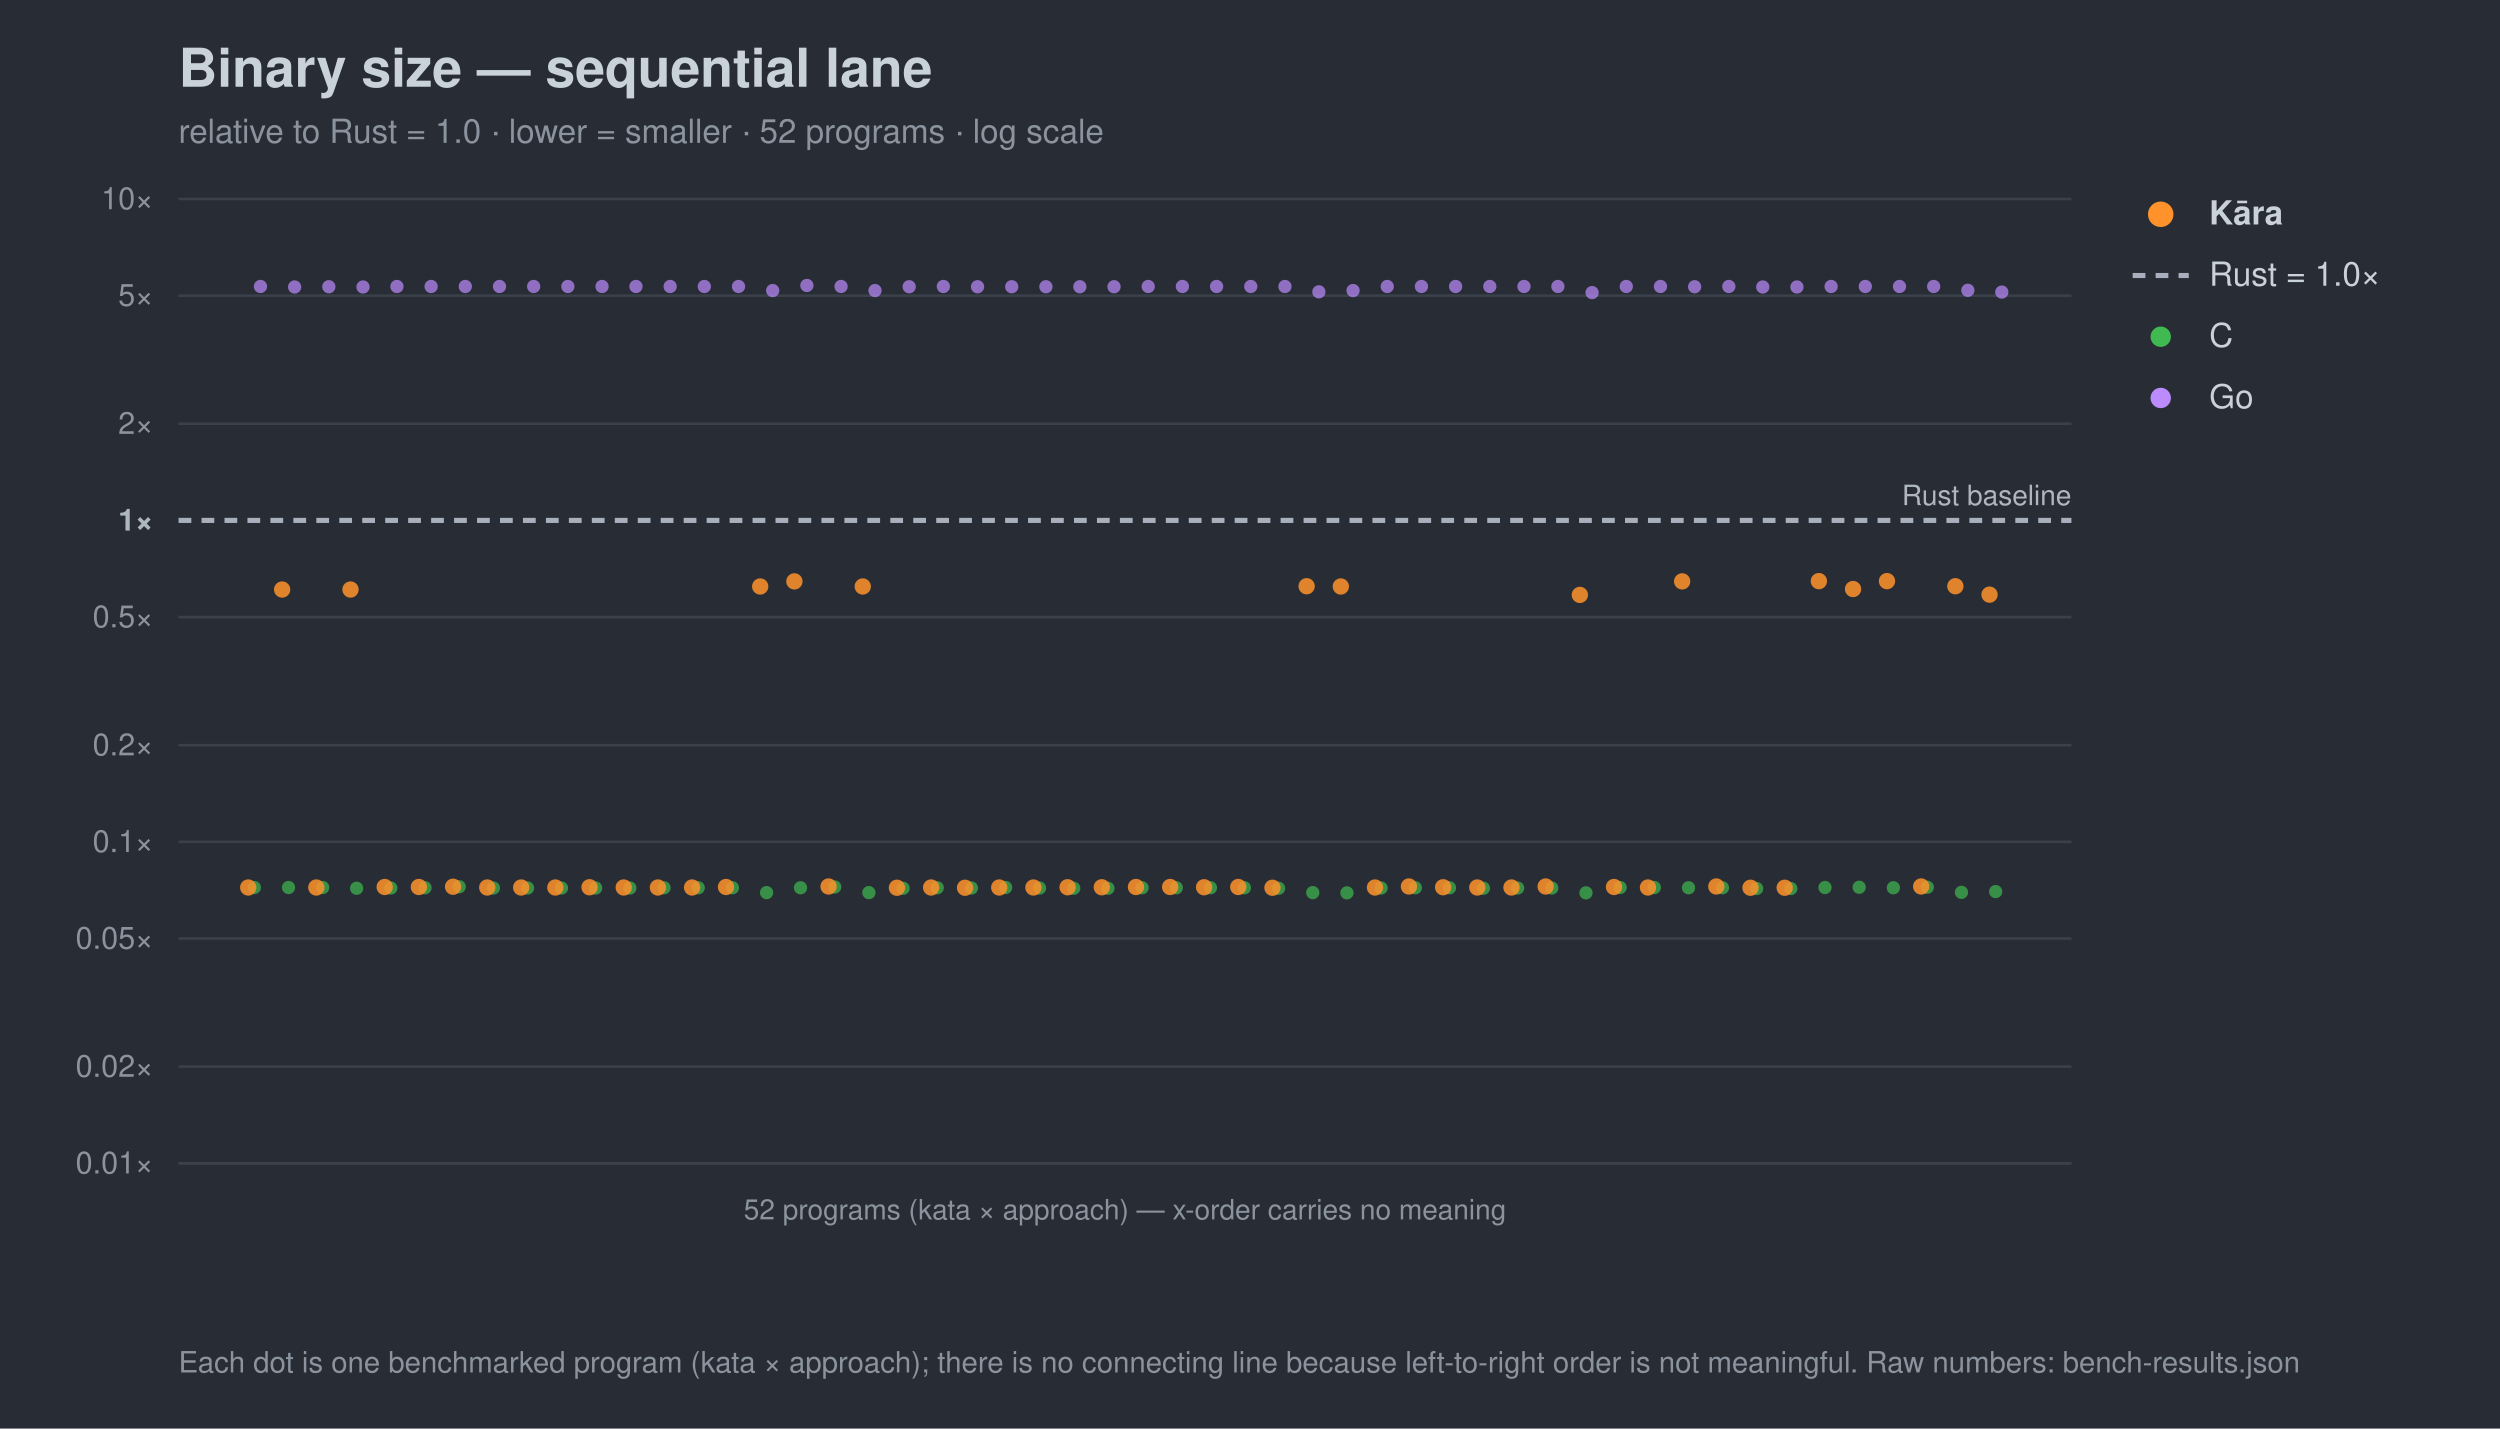
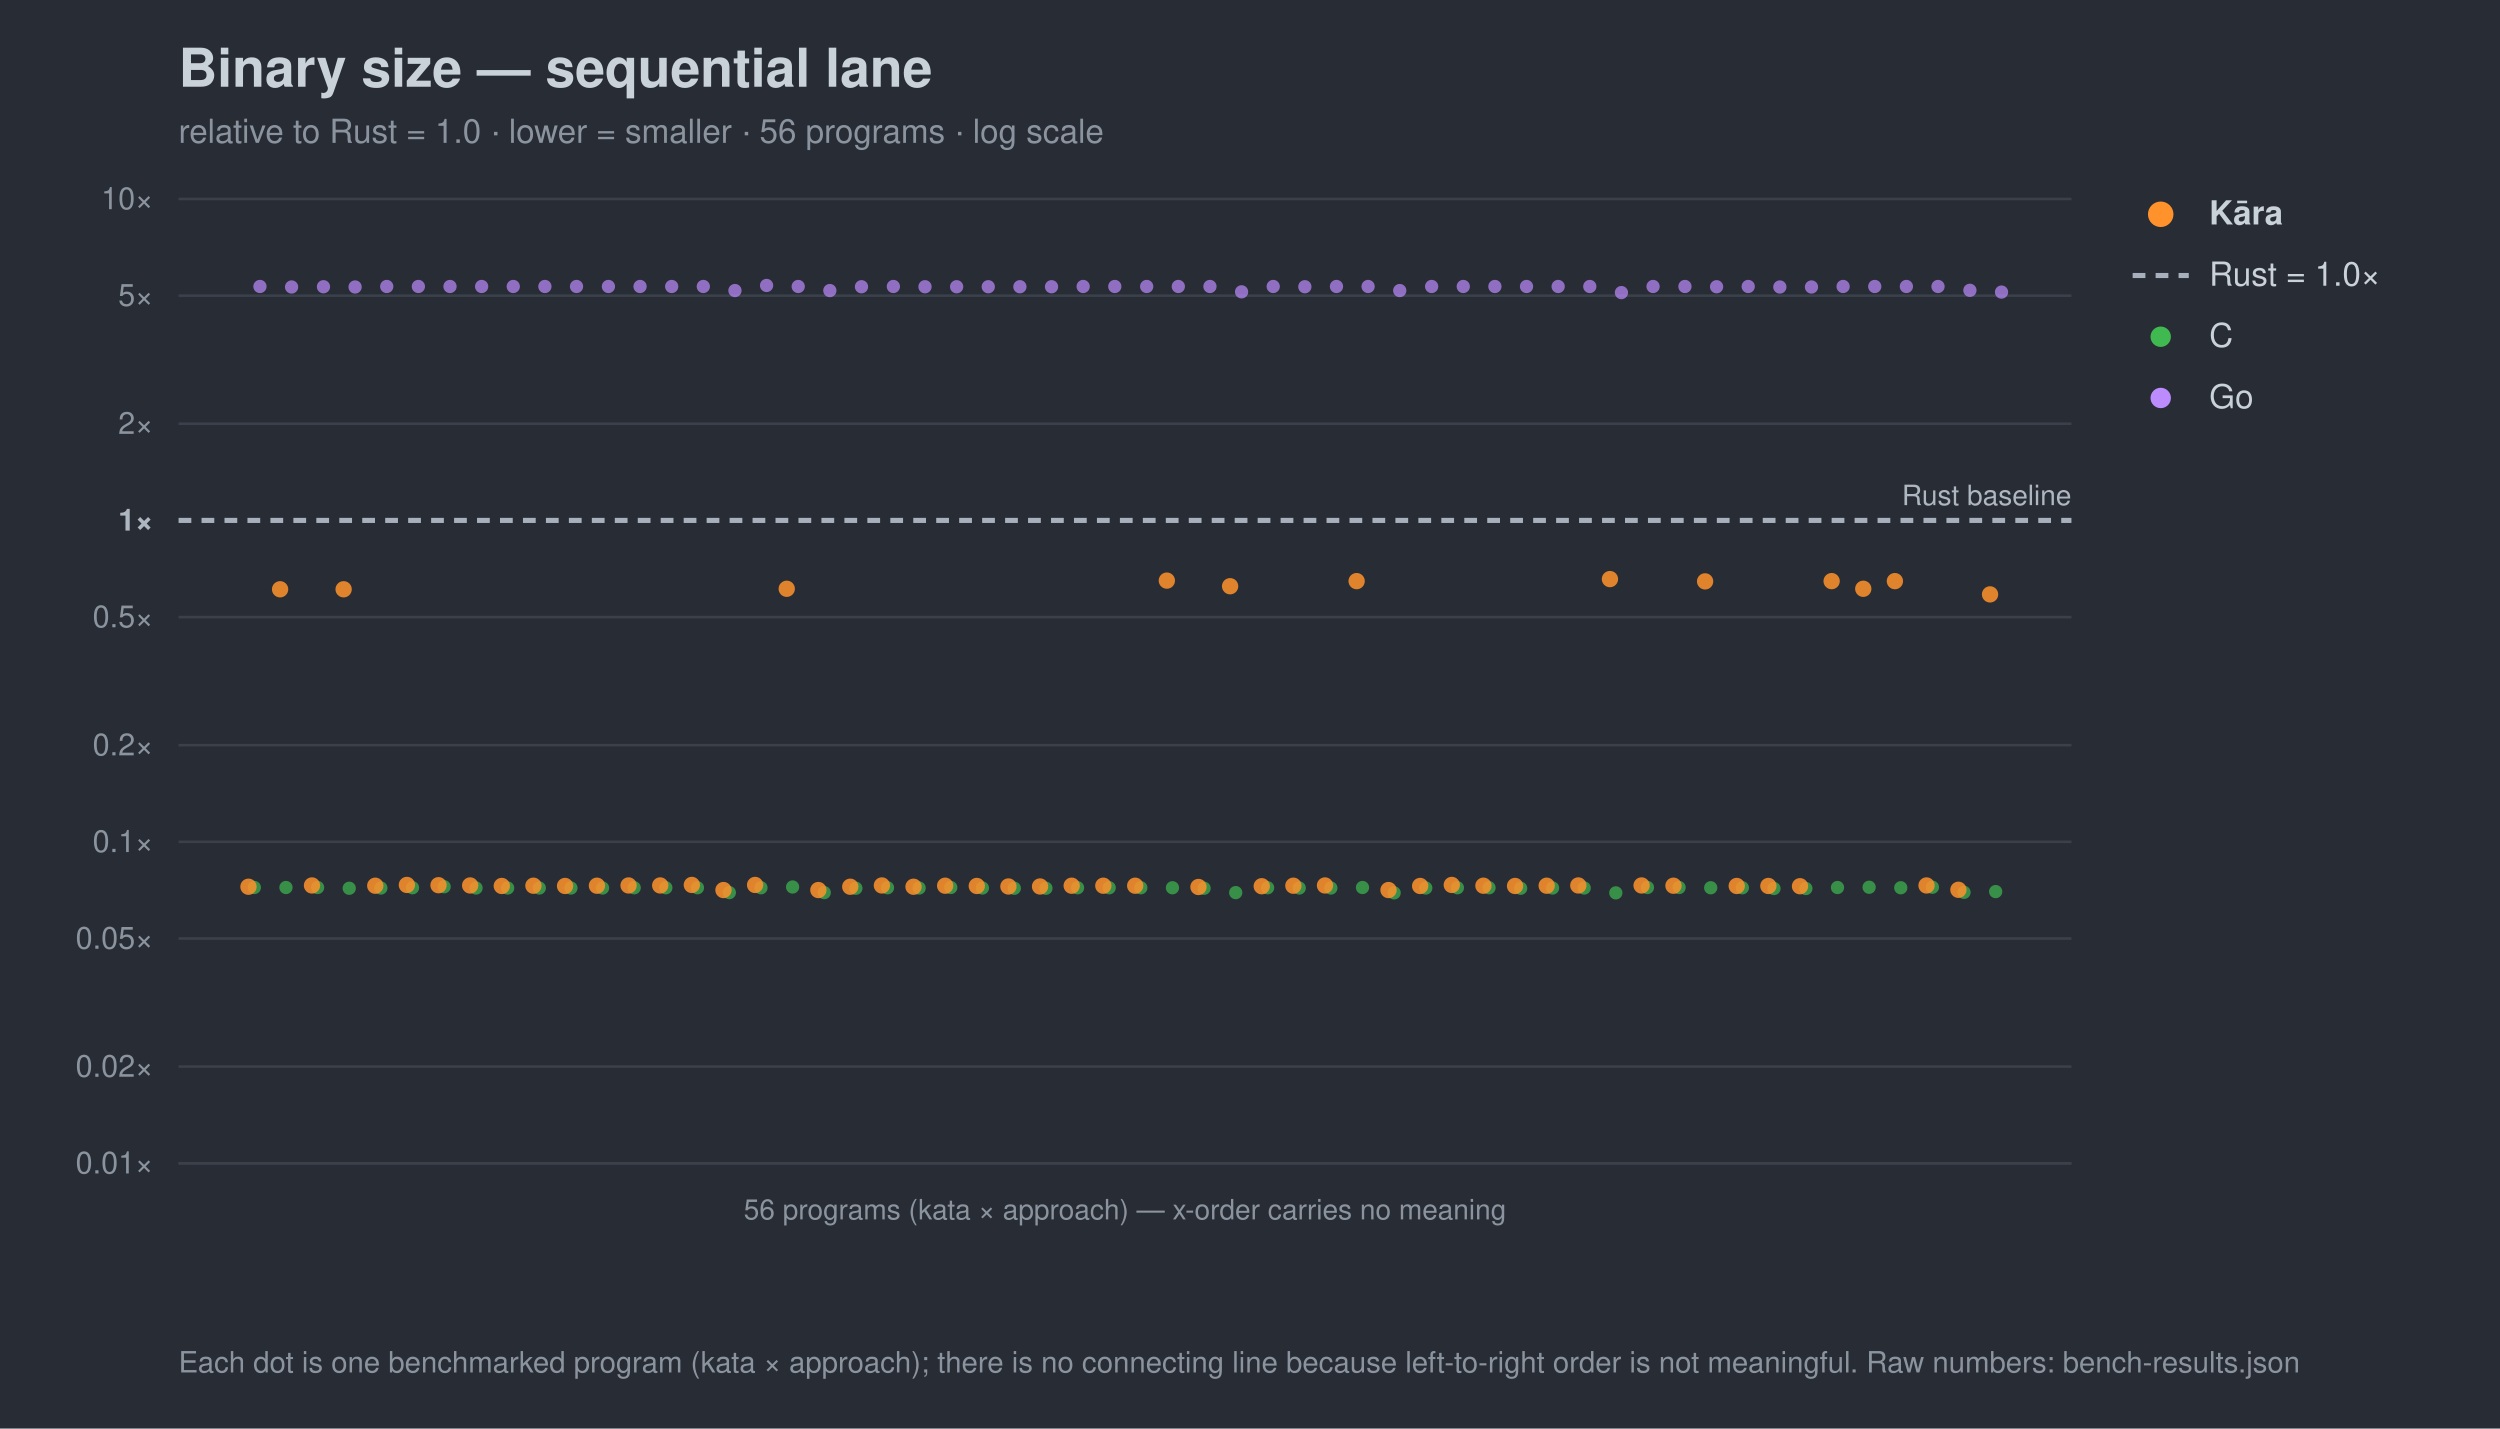
<svg xmlns="http://www.w3.org/2000/svg" width="980" height="560" viewBox="0 0 980 560" font-family="-apple-system,Segoe UI,Helvetica,Arial,sans-serif">
  <rect width="980" height="560" fill="#282c34" />
  <text x="70" y="34" font-size="21" font-weight="700" fill="#c9d1d9">Binary size — sequential lane</text>
-   <text x="70" y="56" font-size="13" fill="#8b949e">relative to Rust = 1.0 · lower = smaller · 52 programs · log scale</text>
+   <text x="70" y="56" font-size="13" fill="#8b949e">relative to Rust = 1.0 · lower = smaller · 56 programs · log scale</text>
  <line x1="70" y1="456.0" x2="812" y2="456.0" stroke="#3b414b" stroke-width="1" />
  <text x="60" y="460.0" font-size="12" text-anchor="end" fill="#8b949e">0.01×</text>
  <line x1="70" y1="418.1" x2="812" y2="418.1" stroke="#3b414b" stroke-width="1" />
  <text x="60" y="422.1" font-size="12" text-anchor="end" fill="#8b949e">0.02×</text>
  <line x1="70" y1="367.9" x2="812" y2="367.9" stroke="#3b414b" stroke-width="1" />
  <text x="60" y="371.9" font-size="12" text-anchor="end" fill="#8b949e">0.05×</text>
  <line x1="70" y1="330.0" x2="812" y2="330.0" stroke="#3b414b" stroke-width="1" />
  <text x="60" y="334.0" font-size="12" text-anchor="end" fill="#8b949e">0.1×</text>
  <line x1="70" y1="292.1" x2="812" y2="292.1" stroke="#3b414b" stroke-width="1" />
  <text x="60" y="296.1" font-size="12" text-anchor="end" fill="#8b949e">0.2×</text>
  <line x1="70" y1="241.9" x2="812" y2="241.9" stroke="#3b414b" stroke-width="1" />
  <text x="60" y="245.9" font-size="12" text-anchor="end" fill="#8b949e">0.5×</text>
  <line x1="70" y1="204.0" x2="812" y2="204.0" stroke="#a7b0bc" stroke-width="2" stroke-dasharray="5 4" />
  <text x="60" y="208.0" font-size="12" text-anchor="end" fill="#aeb6c0" font-weight="700">1×</text>
  <line x1="70" y1="166.1" x2="812" y2="166.1" stroke="#3b414b" stroke-width="1" />
  <text x="60" y="170.1" font-size="12" text-anchor="end" fill="#8b949e">2×</text>
  <line x1="70" y1="115.9" x2="812" y2="115.9" stroke="#3b414b" stroke-width="1" />
  <text x="60" y="119.9" font-size="12" text-anchor="end" fill="#8b949e">5×</text>
  <line x1="70" y1="78.0" x2="812" y2="78.0" stroke="#3b414b" stroke-width="1" />
  <text x="60" y="82.0" font-size="12" text-anchor="end" fill="#8b949e">10×</text>
  <text x="812" y="198.0" font-size="11" text-anchor="end" fill="#aeb6c0">Rust baseline</text>
  <line x1="70" y1="456" x2="812" y2="456" stroke="#3b414b" />
-   <text x="441.0" y="478" font-size="11" text-anchor="middle" fill="#8b949e">52 programs (kata × approach) — x-order carries no meaning</text>
+   <text x="441.0" y="478" font-size="11" text-anchor="middle" fill="#8b949e">56 programs (kata × approach) — x-order carries no meaning</text>
  <circle cx="99.7" cy="347.9" r="2.6" fill="#3fb950" opacity="0.7" />
-   <circle cx="113.1" cy="347.9" r="2.6" fill="#3fb950" opacity="0.7" />
-   <circle cx="126.5" cy="347.9" r="2.6" fill="#3fb950" opacity="0.7" />
-   <circle cx="139.8" cy="348.2" r="2.6" fill="#3fb950" opacity="0.7" />
-   <circle cx="153.2" cy="348.1" r="2.6" fill="#3fb950" opacity="0.7" />
-   <circle cx="166.6" cy="348.0" r="2.6" fill="#3fb950" opacity="0.7" />
-   <circle cx="180.0" cy="347.6" r="2.6" fill="#3fb950" opacity="0.7" />
-   <circle cx="193.4" cy="348.1" r="2.6" fill="#3fb950" opacity="0.7" />
-   <circle cx="206.8" cy="348.1" r="2.6" fill="#3fb950" opacity="0.7" />
-   <circle cx="220.1" cy="348.1" r="2.6" fill="#3fb950" opacity="0.7" />
-   <circle cx="233.5" cy="348.1" r="2.6" fill="#3fb950" opacity="0.7" />
-   <circle cx="246.9" cy="348.1" r="2.6" fill="#3fb950" opacity="0.7" />
-   <circle cx="260.3" cy="348.0" r="2.6" fill="#3fb950" opacity="0.7" />
-   <circle cx="273.7" cy="348.0" r="2.6" fill="#3fb950" opacity="0.7" />
-   <circle cx="287.1" cy="348.0" r="2.6" fill="#3fb950" opacity="0.7" />
-   <circle cx="300.5" cy="349.9" r="2.6" fill="#3fb950" opacity="0.7" />
-   <circle cx="313.8" cy="348.0" r="2.6" fill="#3fb950" opacity="0.7" />
-   <circle cx="327.2" cy="347.7" r="2.6" fill="#3fb950" opacity="0.7" />
-   <circle cx="340.6" cy="349.9" r="2.6" fill="#3fb950" opacity="0.7" />
-   <circle cx="354.0" cy="348.2" r="2.6" fill="#3fb950" opacity="0.7" />
-   <circle cx="367.4" cy="348.0" r="2.6" fill="#3fb950" opacity="0.7" />
-   <circle cx="380.8" cy="348.1" r="2.6" fill="#3fb950" opacity="0.7" />
-   <circle cx="394.2" cy="347.9" r="2.6" fill="#3fb950" opacity="0.7" />
-   <circle cx="407.5" cy="348.1" r="2.6" fill="#3fb950" opacity="0.7" />
-   <circle cx="420.9" cy="348.2" r="2.6" fill="#3fb950" opacity="0.7" />
-   <circle cx="434.3" cy="348.2" r="2.6" fill="#3fb950" opacity="0.7" />
-   <circle cx="447.7" cy="348.0" r="2.6" fill="#3fb950" opacity="0.7" />
-   <circle cx="461.1" cy="348.0" r="2.6" fill="#3fb950" opacity="0.7" />
-   <circle cx="474.5" cy="348.0" r="2.6" fill="#3fb950" opacity="0.7" />
-   <circle cx="487.8" cy="348.0" r="2.6" fill="#3fb950" opacity="0.7" />
-   <circle cx="501.2" cy="348.2" r="2.6" fill="#3fb950" opacity="0.7" />
-   <circle cx="514.6" cy="349.9" r="2.6" fill="#3fb950" opacity="0.7" />
-   <circle cx="528.0" cy="350.0" r="2.6" fill="#3fb950" opacity="0.7" />
-   <circle cx="541.4" cy="348.1" r="2.6" fill="#3fb950" opacity="0.7" />
-   <circle cx="554.8" cy="348.0" r="2.6" fill="#3fb950" opacity="0.7" />
-   <circle cx="568.2" cy="348.0" r="2.6" fill="#3fb950" opacity="0.7" />
-   <circle cx="581.5" cy="348.2" r="2.6" fill="#3fb950" opacity="0.7" />
-   <circle cx="594.9" cy="348.1" r="2.6" fill="#3fb950" opacity="0.7" />
-   <circle cx="608.3" cy="348.1" r="2.6" fill="#3fb950" opacity="0.7" />
-   <circle cx="621.7" cy="350.0" r="2.6" fill="#3fb950" opacity="0.7" />
-   <circle cx="635.1" cy="347.9" r="2.6" fill="#3fb950" opacity="0.7" />
-   <circle cx="648.5" cy="347.9" r="2.6" fill="#3fb950" opacity="0.7" />
-   <circle cx="661.9" cy="348.0" r="2.6" fill="#3fb950" opacity="0.7" />
-   <circle cx="675.2" cy="348.0" r="2.6" fill="#3fb950" opacity="0.7" />
-   <circle cx="688.6" cy="348.3" r="2.6" fill="#3fb950" opacity="0.7" />
-   <circle cx="702.0" cy="348.3" r="2.6" fill="#3fb950" opacity="0.7" />
-   <circle cx="715.4" cy="347.9" r="2.6" fill="#3fb950" opacity="0.7" />
-   <circle cx="728.8" cy="347.8" r="2.6" fill="#3fb950" opacity="0.7" />
-   <circle cx="742.2" cy="348.0" r="2.6" fill="#3fb950" opacity="0.7" />
-   <circle cx="755.5" cy="347.8" r="2.6" fill="#3fb950" opacity="0.7" />
-   <circle cx="768.9" cy="349.8" r="2.6" fill="#3fb950" opacity="0.7" />
+   <circle cx="112.1" cy="347.9" r="2.6" fill="#3fb950" opacity="0.7" />
+   <circle cx="124.5" cy="347.9" r="2.6" fill="#3fb950" opacity="0.7" />
+   <circle cx="136.9" cy="348.2" r="2.6" fill="#3fb950" opacity="0.7" />
+   <circle cx="149.3" cy="348.1" r="2.6" fill="#3fb950" opacity="0.7" />
+   <circle cx="161.7" cy="348.0" r="2.6" fill="#3fb950" opacity="0.7" />
+   <circle cx="174.1" cy="347.6" r="2.6" fill="#3fb950" opacity="0.7" />
+   <circle cx="186.6" cy="348.1" r="2.6" fill="#3fb950" opacity="0.7" />
+   <circle cx="199.0" cy="348.1" r="2.6" fill="#3fb950" opacity="0.7" />
+   <circle cx="211.4" cy="348.1" r="2.6" fill="#3fb950" opacity="0.7" />
+   <circle cx="223.8" cy="348.1" r="2.6" fill="#3fb950" opacity="0.7" />
+   <circle cx="236.2" cy="348.1" r="2.6" fill="#3fb950" opacity="0.7" />
+   <circle cx="248.6" cy="348.0" r="2.6" fill="#3fb950" opacity="0.7" />
+   <circle cx="261.0" cy="348.0" r="2.6" fill="#3fb950" opacity="0.7" />
+   <circle cx="273.4" cy="348.0" r="2.6" fill="#3fb950" opacity="0.7" />
+   <circle cx="285.9" cy="349.9" r="2.6" fill="#3fb950" opacity="0.7" />
+   <circle cx="298.3" cy="348.0" r="2.6" fill="#3fb950" opacity="0.7" />
+   <circle cx="310.7" cy="347.7" r="2.6" fill="#3fb950" opacity="0.7" />
+   <circle cx="323.1" cy="349.9" r="2.6" fill="#3fb950" opacity="0.7" />
+   <circle cx="335.5" cy="348.2" r="2.6" fill="#3fb950" opacity="0.7" />
+   <circle cx="347.9" cy="348.0" r="2.6" fill="#3fb950" opacity="0.7" />
+   <circle cx="360.3" cy="348.1" r="2.6" fill="#3fb950" opacity="0.7" />
+   <circle cx="372.7" cy="347.9" r="2.6" fill="#3fb950" opacity="0.7" />
+   <circle cx="385.1" cy="348.1" r="2.6" fill="#3fb950" opacity="0.7" />
+   <circle cx="397.6" cy="348.2" r="2.6" fill="#3fb950" opacity="0.7" />
+   <circle cx="410.0" cy="348.2" r="2.6" fill="#3fb950" opacity="0.7" />
+   <circle cx="422.4" cy="348.0" r="2.6" fill="#3fb950" opacity="0.7" />
+   <circle cx="434.8" cy="348.0" r="2.6" fill="#3fb950" opacity="0.7" />
+   <circle cx="447.2" cy="348.0" r="2.6" fill="#3fb950" opacity="0.7" />
+   <circle cx="459.6" cy="348.0" r="2.6" fill="#3fb950" opacity="0.7" />
+   <circle cx="472.0" cy="348.2" r="2.6" fill="#3fb950" opacity="0.7" />
+   <circle cx="484.4" cy="349.9" r="2.6" fill="#3fb950" opacity="0.7" />
+   <circle cx="496.9" cy="348.0" r="2.6" fill="#3fb950" opacity="0.7" />
+   <circle cx="509.3" cy="348.1" r="2.6" fill="#3fb950" opacity="0.7" />
+   <circle cx="521.7" cy="348.1" r="2.6" fill="#3fb950" opacity="0.7" />
+   <circle cx="534.1" cy="347.9" r="2.6" fill="#3fb950" opacity="0.7" />
+   <circle cx="546.5" cy="350.0" r="2.6" fill="#3fb950" opacity="0.7" />
+   <circle cx="558.9" cy="348.1" r="2.6" fill="#3fb950" opacity="0.7" />
+   <circle cx="571.3" cy="348.0" r="2.6" fill="#3fb950" opacity="0.7" />
+   <circle cx="583.7" cy="348.0" r="2.6" fill="#3fb950" opacity="0.7" />
+   <circle cx="596.1" cy="348.2" r="2.6" fill="#3fb950" opacity="0.7" />
+   <circle cx="608.6" cy="348.1" r="2.6" fill="#3fb950" opacity="0.7" />
+   <circle cx="621.0" cy="348.1" r="2.6" fill="#3fb950" opacity="0.7" />
+   <circle cx="633.4" cy="350.0" r="2.6" fill="#3fb950" opacity="0.7" />
+   <circle cx="645.8" cy="347.9" r="2.6" fill="#3fb950" opacity="0.7" />
+   <circle cx="658.2" cy="347.9" r="2.6" fill="#3fb950" opacity="0.7" />
+   <circle cx="670.6" cy="348.0" r="2.6" fill="#3fb950" opacity="0.7" />
+   <circle cx="683.0" cy="348.0" r="2.6" fill="#3fb950" opacity="0.7" />
+   <circle cx="695.4" cy="348.3" r="2.6" fill="#3fb950" opacity="0.7" />
+   <circle cx="707.9" cy="348.3" r="2.6" fill="#3fb950" opacity="0.7" />
+   <circle cx="720.3" cy="347.9" r="2.6" fill="#3fb950" opacity="0.7" />
+   <circle cx="732.7" cy="347.8" r="2.6" fill="#3fb950" opacity="0.7" />
+   <circle cx="745.1" cy="348.0" r="2.6" fill="#3fb950" opacity="0.7" />
+   <circle cx="757.5" cy="347.8" r="2.6" fill="#3fb950" opacity="0.7" />
+   <circle cx="769.9" cy="349.8" r="2.6" fill="#3fb950" opacity="0.7" />
  <circle cx="782.3" cy="349.5" r="2.6" fill="#3fb950" opacity="0.7" />
-   <circle cx="102.1" cy="112.3" r="2.6" fill="#bc8cff" opacity="0.7" />
-   <circle cx="115.5" cy="112.5" r="2.6" fill="#bc8cff" opacity="0.7" />
-   <circle cx="128.9" cy="112.4" r="2.6" fill="#bc8cff" opacity="0.7" />
-   <circle cx="142.3" cy="112.5" r="2.6" fill="#bc8cff" opacity="0.7" />
-   <circle cx="155.6" cy="112.3" r="2.6" fill="#bc8cff" opacity="0.7" />
-   <circle cx="169.0" cy="112.3" r="2.6" fill="#bc8cff" opacity="0.7" />
-   <circle cx="182.4" cy="112.3" r="2.6" fill="#bc8cff" opacity="0.7" />
-   <circle cx="195.8" cy="112.3" r="2.6" fill="#bc8cff" opacity="0.7" />
-   <circle cx="209.2" cy="112.3" r="2.6" fill="#bc8cff" opacity="0.7" />
-   <circle cx="222.6" cy="112.3" r="2.6" fill="#bc8cff" opacity="0.7" />
-   <circle cx="236.0" cy="112.3" r="2.6" fill="#bc8cff" opacity="0.7" />
-   <circle cx="249.3" cy="112.3" r="2.6" fill="#bc8cff" opacity="0.7" />
-   <circle cx="262.7" cy="112.3" r="2.6" fill="#bc8cff" opacity="0.7" />
-   <circle cx="276.1" cy="112.3" r="2.6" fill="#bc8cff" opacity="0.7" />
-   <circle cx="289.5" cy="112.3" r="2.6" fill="#bc8cff" opacity="0.7" />
-   <circle cx="302.9" cy="113.9" r="2.6" fill="#bc8cff" opacity="0.7" />
-   <circle cx="316.3" cy="111.9" r="2.6" fill="#bc8cff" opacity="0.7" />
-   <circle cx="329.7" cy="112.3" r="2.6" fill="#bc8cff" opacity="0.7" />
-   <circle cx="343.0" cy="113.9" r="2.6" fill="#bc8cff" opacity="0.7" />
-   <circle cx="356.4" cy="112.4" r="2.6" fill="#bc8cff" opacity="0.7" />
-   <circle cx="369.8" cy="112.3" r="2.6" fill="#bc8cff" opacity="0.7" />
-   <circle cx="383.2" cy="112.4" r="2.6" fill="#bc8cff" opacity="0.7" />
-   <circle cx="396.6" cy="112.4" r="2.6" fill="#bc8cff" opacity="0.7" />
-   <circle cx="410.0" cy="112.4" r="2.6" fill="#bc8cff" opacity="0.7" />
-   <circle cx="423.3" cy="112.4" r="2.6" fill="#bc8cff" opacity="0.7" />
-   <circle cx="436.7" cy="112.4" r="2.6" fill="#bc8cff" opacity="0.7" />
-   <circle cx="450.1" cy="112.3" r="2.6" fill="#bc8cff" opacity="0.7" />
-   <circle cx="463.5" cy="112.3" r="2.6" fill="#bc8cff" opacity="0.7" />
-   <circle cx="476.9" cy="112.3" r="2.6" fill="#bc8cff" opacity="0.7" />
-   <circle cx="490.3" cy="112.3" r="2.6" fill="#bc8cff" opacity="0.7" />
-   <circle cx="503.7" cy="112.3" r="2.6" fill="#bc8cff" opacity="0.7" />
-   <circle cx="517.0" cy="114.4" r="2.6" fill="#bc8cff" opacity="0.7" />
-   <circle cx="530.4" cy="113.9" r="2.6" fill="#bc8cff" opacity="0.7" />
-   <circle cx="543.8" cy="112.3" r="2.6" fill="#bc8cff" opacity="0.7" />
-   <circle cx="557.2" cy="112.3" r="2.6" fill="#bc8cff" opacity="0.7" />
-   <circle cx="570.6" cy="112.3" r="2.6" fill="#bc8cff" opacity="0.7" />
-   <circle cx="584.0" cy="112.3" r="2.6" fill="#bc8cff" opacity="0.7" />
-   <circle cx="597.4" cy="112.3" r="2.6" fill="#bc8cff" opacity="0.7" />
-   <circle cx="610.7" cy="112.3" r="2.6" fill="#bc8cff" opacity="0.7" />
-   <circle cx="624.1" cy="114.7" r="2.6" fill="#bc8cff" opacity="0.7" />
-   <circle cx="637.5" cy="112.3" r="2.6" fill="#bc8cff" opacity="0.7" />
-   <circle cx="650.9" cy="112.3" r="2.6" fill="#bc8cff" opacity="0.7" />
-   <circle cx="664.3" cy="112.4" r="2.6" fill="#bc8cff" opacity="0.7" />
-   <circle cx="677.7" cy="112.3" r="2.6" fill="#bc8cff" opacity="0.7" />
-   <circle cx="691.0" cy="112.5" r="2.6" fill="#bc8cff" opacity="0.7" />
-   <circle cx="704.4" cy="112.5" r="2.6" fill="#bc8cff" opacity="0.7" />
-   <circle cx="717.8" cy="112.3" r="2.6" fill="#bc8cff" opacity="0.7" />
-   <circle cx="731.2" cy="112.3" r="2.6" fill="#bc8cff" opacity="0.7" />
-   <circle cx="744.6" cy="112.3" r="2.6" fill="#bc8cff" opacity="0.7" />
-   <circle cx="758.0" cy="112.3" r="2.6" fill="#bc8cff" opacity="0.7" />
-   <circle cx="771.4" cy="113.8" r="2.6" fill="#bc8cff" opacity="0.7" />
-   <circle cx="784.7" cy="114.5" r="2.6" fill="#bc8cff" opacity="0.7" />
-   <circle cx="97.3" cy="347.9" r="3.2" fill="#ff922b" opacity="0.85" />
-   <circle cx="110.6" cy="231.1" r="3.2" fill="#ff922b" opacity="0.85" />
-   <circle cx="124.0" cy="347.9" r="3.2" fill="#ff922b" opacity="0.85" />
-   <circle cx="137.4" cy="231.1" r="3.2" fill="#ff922b" opacity="0.85" />
-   <circle cx="150.8" cy="347.7" r="3.2" fill="#ff922b" opacity="0.85" />
-   <circle cx="164.2" cy="347.7" r="3.2" fill="#ff922b" opacity="0.85" />
-   <circle cx="177.6" cy="347.6" r="3.2" fill="#ff922b" opacity="0.85" />
-   <circle cx="191.0" cy="347.9" r="3.2" fill="#ff922b" opacity="0.85" />
-   <circle cx="204.3" cy="347.9" r="3.2" fill="#ff922b" opacity="0.85" />
-   <circle cx="217.7" cy="347.9" r="3.2" fill="#ff922b" opacity="0.85" />
-   <circle cx="231.1" cy="347.8" r="3.2" fill="#ff922b" opacity="0.85" />
-   <circle cx="244.5" cy="347.9" r="3.2" fill="#ff922b" opacity="0.85" />
-   <circle cx="257.9" cy="347.9" r="3.2" fill="#ff922b" opacity="0.85" />
-   <circle cx="271.3" cy="347.9" r="3.2" fill="#ff922b" opacity="0.85" />
-   <circle cx="284.6" cy="347.7" r="3.2" fill="#ff922b" opacity="0.85" />
-   <circle cx="298.0" cy="229.9" r="3.2" fill="#ff922b" opacity="0.85" />
-   <circle cx="311.4" cy="227.9" r="3.2" fill="#ff922b" opacity="0.85" />
-   <circle cx="324.8" cy="347.5" r="3.2" fill="#ff922b" opacity="0.85" />
-   <circle cx="338.2" cy="229.9" r="3.2" fill="#ff922b" opacity="0.85" />
-   <circle cx="351.6" cy="348.0" r="3.2" fill="#ff922b" opacity="0.85" />
-   <circle cx="365.0" cy="347.9" r="3.2" fill="#ff922b" opacity="0.85" />
-   <circle cx="378.3" cy="348.0" r="3.2" fill="#ff922b" opacity="0.85" />
-   <circle cx="391.7" cy="347.9" r="3.2" fill="#ff922b" opacity="0.85" />
-   <circle cx="405.1" cy="347.9" r="3.2" fill="#ff922b" opacity="0.85" />
-   <circle cx="418.5" cy="347.8" r="3.2" fill="#ff922b" opacity="0.85" />
-   <circle cx="431.9" cy="347.8" r="3.2" fill="#ff922b" opacity="0.85" />
-   <circle cx="445.3" cy="347.7" r="3.2" fill="#ff922b" opacity="0.85" />
-   <circle cx="458.7" cy="347.7" r="3.2" fill="#ff922b" opacity="0.85" />
-   <circle cx="472.0" cy="347.8" r="3.2" fill="#ff922b" opacity="0.85" />
-   <circle cx="485.4" cy="347.7" r="3.2" fill="#ff922b" opacity="0.85" />
-   <circle cx="498.8" cy="348.0" r="3.2" fill="#ff922b" opacity="0.85" />
-   <circle cx="512.2" cy="229.8" r="3.2" fill="#ff922b" opacity="0.85" />
-   <circle cx="525.6" cy="229.9" r="3.2" fill="#ff922b" opacity="0.85" />
-   <circle cx="539.0" cy="347.9" r="3.2" fill="#ff922b" opacity="0.85" />
-   <circle cx="552.3" cy="347.5" r="3.2" fill="#ff922b" opacity="0.85" />
-   <circle cx="565.7" cy="347.8" r="3.2" fill="#ff922b" opacity="0.85" />
-   <circle cx="579.1" cy="347.9" r="3.2" fill="#ff922b" opacity="0.85" />
-   <circle cx="592.5" cy="347.9" r="3.2" fill="#ff922b" opacity="0.85" />
-   <circle cx="605.9" cy="347.5" r="3.2" fill="#ff922b" opacity="0.85" />
-   <circle cx="619.3" cy="233.2" r="3.2" fill="#ff922b" opacity="0.85" />
-   <circle cx="632.7" cy="347.7" r="3.2" fill="#ff922b" opacity="0.85" />
-   <circle cx="646.0" cy="347.9" r="3.2" fill="#ff922b" opacity="0.85" />
-   <circle cx="659.4" cy="227.9" r="3.2" fill="#ff922b" opacity="0.85" />
-   <circle cx="672.8" cy="347.5" r="3.2" fill="#ff922b" opacity="0.85" />
-   <circle cx="686.2" cy="348.0" r="3.2" fill="#ff922b" opacity="0.85" />
-   <circle cx="699.6" cy="348.0" r="3.2" fill="#ff922b" opacity="0.85" />
-   <circle cx="713.0" cy="227.8" r="3.2" fill="#ff922b" opacity="0.85" />
-   <circle cx="726.4" cy="230.9" r="3.2" fill="#ff922b" opacity="0.85" />
-   <circle cx="739.7" cy="227.8" r="3.2" fill="#ff922b" opacity="0.85" />
-   <circle cx="753.1" cy="347.5" r="3.2" fill="#ff922b" opacity="0.85" />
-   <circle cx="766.5" cy="229.8" r="3.2" fill="#ff922b" opacity="0.85" />
-   <circle cx="779.9" cy="233.1" r="3.2" fill="#ff922b" opacity="0.85" />
+   <circle cx="101.9" cy="112.3" r="2.6" fill="#bc8cff" opacity="0.7" />
+   <circle cx="114.3" cy="112.5" r="2.6" fill="#bc8cff" opacity="0.7" />
+   <circle cx="126.8" cy="112.4" r="2.6" fill="#bc8cff" opacity="0.7" />
+   <circle cx="139.2" cy="112.5" r="2.6" fill="#bc8cff" opacity="0.7" />
+   <circle cx="151.6" cy="112.3" r="2.6" fill="#bc8cff" opacity="0.7" />
+   <circle cx="164.0" cy="112.3" r="2.6" fill="#bc8cff" opacity="0.7" />
+   <circle cx="176.4" cy="112.3" r="2.6" fill="#bc8cff" opacity="0.7" />
+   <circle cx="188.8" cy="112.3" r="2.6" fill="#bc8cff" opacity="0.7" />
+   <circle cx="201.2" cy="112.3" r="2.6" fill="#bc8cff" opacity="0.7" />
+   <circle cx="213.6" cy="112.3" r="2.6" fill="#bc8cff" opacity="0.7" />
+   <circle cx="226.0" cy="112.3" r="2.6" fill="#bc8cff" opacity="0.7" />
+   <circle cx="238.5" cy="112.3" r="2.6" fill="#bc8cff" opacity="0.7" />
+   <circle cx="250.9" cy="112.3" r="2.6" fill="#bc8cff" opacity="0.7" />
+   <circle cx="263.3" cy="112.3" r="2.6" fill="#bc8cff" opacity="0.7" />
+   <circle cx="275.7" cy="112.3" r="2.6" fill="#bc8cff" opacity="0.7" />
+   <circle cx="288.1" cy="113.9" r="2.6" fill="#bc8cff" opacity="0.7" />
+   <circle cx="300.5" cy="111.9" r="2.6" fill="#bc8cff" opacity="0.7" />
+   <circle cx="312.9" cy="112.3" r="2.6" fill="#bc8cff" opacity="0.7" />
+   <circle cx="325.3" cy="113.9" r="2.6" fill="#bc8cff" opacity="0.7" />
+   <circle cx="337.7" cy="112.4" r="2.6" fill="#bc8cff" opacity="0.7" />
+   <circle cx="350.2" cy="112.3" r="2.6" fill="#bc8cff" opacity="0.7" />
+   <circle cx="362.6" cy="112.4" r="2.6" fill="#bc8cff" opacity="0.7" />
+   <circle cx="375.0" cy="112.4" r="2.6" fill="#bc8cff" opacity="0.7" />
+   <circle cx="387.4" cy="112.4" r="2.6" fill="#bc8cff" opacity="0.7" />
+   <circle cx="399.8" cy="112.4" r="2.6" fill="#bc8cff" opacity="0.7" />
+   <circle cx="412.2" cy="112.4" r="2.6" fill="#bc8cff" opacity="0.7" />
+   <circle cx="424.6" cy="112.3" r="2.6" fill="#bc8cff" opacity="0.7" />
+   <circle cx="437.0" cy="112.3" r="2.6" fill="#bc8cff" opacity="0.7" />
+   <circle cx="449.5" cy="112.3" r="2.6" fill="#bc8cff" opacity="0.7" />
+   <circle cx="461.9" cy="112.3" r="2.6" fill="#bc8cff" opacity="0.7" />
+   <circle cx="474.3" cy="112.3" r="2.6" fill="#bc8cff" opacity="0.7" />
+   <circle cx="486.7" cy="114.4" r="2.6" fill="#bc8cff" opacity="0.7" />
+   <circle cx="499.1" cy="112.3" r="2.6" fill="#bc8cff" opacity="0.7" />
+   <circle cx="511.5" cy="112.4" r="2.6" fill="#bc8cff" opacity="0.7" />
+   <circle cx="523.9" cy="112.3" r="2.6" fill="#bc8cff" opacity="0.7" />
+   <circle cx="536.3" cy="112.3" r="2.6" fill="#bc8cff" opacity="0.7" />
+   <circle cx="548.7" cy="113.9" r="2.6" fill="#bc8cff" opacity="0.7" />
+   <circle cx="561.2" cy="112.3" r="2.6" fill="#bc8cff" opacity="0.7" />
+   <circle cx="573.6" cy="112.3" r="2.6" fill="#bc8cff" opacity="0.7" />
+   <circle cx="586.0" cy="112.3" r="2.6" fill="#bc8cff" opacity="0.7" />
+   <circle cx="598.4" cy="112.3" r="2.6" fill="#bc8cff" opacity="0.7" />
+   <circle cx="610.8" cy="112.3" r="2.6" fill="#bc8cff" opacity="0.7" />
+   <circle cx="623.2" cy="112.3" r="2.6" fill="#bc8cff" opacity="0.7" />
+   <circle cx="635.6" cy="114.7" r="2.6" fill="#bc8cff" opacity="0.7" />
+   <circle cx="648.0" cy="112.3" r="2.6" fill="#bc8cff" opacity="0.7" />
+   <circle cx="660.5" cy="112.3" r="2.6" fill="#bc8cff" opacity="0.7" />
+   <circle cx="672.9" cy="112.4" r="2.6" fill="#bc8cff" opacity="0.7" />
+   <circle cx="685.3" cy="112.3" r="2.6" fill="#bc8cff" opacity="0.7" />
+   <circle cx="697.7" cy="112.5" r="2.6" fill="#bc8cff" opacity="0.7" />
+   <circle cx="710.1" cy="112.5" r="2.6" fill="#bc8cff" opacity="0.7" />
+   <circle cx="722.5" cy="112.3" r="2.6" fill="#bc8cff" opacity="0.7" />
+   <circle cx="734.9" cy="112.3" r="2.6" fill="#bc8cff" opacity="0.7" />
+   <circle cx="747.3" cy="112.3" r="2.6" fill="#bc8cff" opacity="0.7" />
+   <circle cx="759.7" cy="112.3" r="2.6" fill="#bc8cff" opacity="0.7" />
+   <circle cx="772.2" cy="113.8" r="2.6" fill="#bc8cff" opacity="0.7" />
+   <circle cx="784.6" cy="114.5" r="2.6" fill="#bc8cff" opacity="0.7" />
+   <circle cx="97.4" cy="347.6" r="3.2" fill="#ff922b" opacity="0.85" />
+   <circle cx="109.8" cy="231.0" r="3.2" fill="#ff922b" opacity="0.85" />
+   <circle cx="122.3" cy="347.1" r="3.2" fill="#ff922b" opacity="0.85" />
+   <circle cx="134.7" cy="231.0" r="3.2" fill="#ff922b" opacity="0.85" />
+   <circle cx="147.1" cy="347.2" r="3.2" fill="#ff922b" opacity="0.85" />
+   <circle cx="159.5" cy="346.9" r="3.2" fill="#ff922b" opacity="0.85" />
+   <circle cx="171.9" cy="347.0" r="3.2" fill="#ff922b" opacity="0.85" />
+   <circle cx="184.3" cy="347.1" r="3.2" fill="#ff922b" opacity="0.85" />
+   <circle cx="196.7" cy="347.3" r="3.2" fill="#ff922b" opacity="0.85" />
+   <circle cx="209.1" cy="347.2" r="3.2" fill="#ff922b" opacity="0.85" />
+   <circle cx="221.5" cy="347.3" r="3.2" fill="#ff922b" opacity="0.85" />
+   <circle cx="234.0" cy="347.2" r="3.2" fill="#ff922b" opacity="0.85" />
+   <circle cx="246.4" cy="347.1" r="3.2" fill="#ff922b" opacity="0.85" />
+   <circle cx="258.8" cy="347.1" r="3.2" fill="#ff922b" opacity="0.85" />
+   <circle cx="271.2" cy="346.9" r="3.2" fill="#ff922b" opacity="0.85" />
+   <circle cx="283.6" cy="348.9" r="3.2" fill="#ff922b" opacity="0.85" />
+   <circle cx="296.0" cy="346.9" r="3.2" fill="#ff922b" opacity="0.85" />
+   <circle cx="308.4" cy="230.8" r="3.2" fill="#ff922b" opacity="0.85" />
+   <circle cx="320.8" cy="348.9" r="3.2" fill="#ff922b" opacity="0.85" />
+   <circle cx="333.3" cy="347.6" r="3.2" fill="#ff922b" opacity="0.85" />
+   <circle cx="345.7" cy="347.1" r="3.2" fill="#ff922b" opacity="0.85" />
+   <circle cx="358.1" cy="347.6" r="3.2" fill="#ff922b" opacity="0.85" />
+   <circle cx="370.5" cy="347.2" r="3.2" fill="#ff922b" opacity="0.85" />
+   <circle cx="382.9" cy="347.3" r="3.2" fill="#ff922b" opacity="0.85" />
+   <circle cx="395.3" cy="347.5" r="3.2" fill="#ff922b" opacity="0.85" />
+   <circle cx="407.7" cy="347.5" r="3.2" fill="#ff922b" opacity="0.85" />
+   <circle cx="420.1" cy="347.2" r="3.2" fill="#ff922b" opacity="0.85" />
+   <circle cx="432.5" cy="347.2" r="3.2" fill="#ff922b" opacity="0.85" />
+   <circle cx="445.0" cy="347.2" r="3.2" fill="#ff922b" opacity="0.85" />
+   <circle cx="457.4" cy="227.6" r="3.2" fill="#ff922b" opacity="0.85" />
+   <circle cx="469.8" cy="347.7" r="3.2" fill="#ff922b" opacity="0.85" />
+   <circle cx="482.2" cy="229.8" r="3.2" fill="#ff922b" opacity="0.85" />
+   <circle cx="494.6" cy="347.4" r="3.2" fill="#ff922b" opacity="0.85" />
+   <circle cx="507.0" cy="347.2" r="3.2" fill="#ff922b" opacity="0.85" />
+   <circle cx="519.4" cy="347.1" r="3.2" fill="#ff922b" opacity="0.85" />
+   <circle cx="531.8" cy="227.8" r="3.2" fill="#ff922b" opacity="0.85" />
+   <circle cx="544.3" cy="348.9" r="3.2" fill="#ff922b" opacity="0.85" />
+   <circle cx="556.7" cy="347.3" r="3.2" fill="#ff922b" opacity="0.85" />
+   <circle cx="569.1" cy="346.9" r="3.2" fill="#ff922b" opacity="0.85" />
+   <circle cx="581.5" cy="347.2" r="3.2" fill="#ff922b" opacity="0.85" />
+   <circle cx="593.9" cy="347.3" r="3.2" fill="#ff922b" opacity="0.85" />
+   <circle cx="606.3" cy="347.2" r="3.2" fill="#ff922b" opacity="0.85" />
+   <circle cx="618.7" cy="347.1" r="3.2" fill="#ff922b" opacity="0.85" />
+   <circle cx="631.1" cy="227.0" r="3.2" fill="#ff922b" opacity="0.85" />
+   <circle cx="643.5" cy="347.1" r="3.2" fill="#ff922b" opacity="0.85" />
+   <circle cx="656.0" cy="347.2" r="3.2" fill="#ff922b" opacity="0.85" />
+   <circle cx="668.4" cy="227.9" r="3.2" fill="#ff922b" opacity="0.85" />
+   <circle cx="680.8" cy="347.3" r="3.2" fill="#ff922b" opacity="0.85" />
+   <circle cx="693.2" cy="347.3" r="3.2" fill="#ff922b" opacity="0.85" />
+   <circle cx="705.6" cy="347.4" r="3.2" fill="#ff922b" opacity="0.85" />
+   <circle cx="718.0" cy="227.8" r="3.2" fill="#ff922b" opacity="0.85" />
+   <circle cx="730.4" cy="230.8" r="3.2" fill="#ff922b" opacity="0.85" />
+   <circle cx="742.8" cy="227.8" r="3.2" fill="#ff922b" opacity="0.85" />
+   <circle cx="755.2" cy="347.1" r="3.2" fill="#ff922b" opacity="0.85" />
+   <circle cx="767.7" cy="348.8" r="3.2" fill="#ff922b" opacity="0.85" />
+   <circle cx="780.1" cy="233.0" r="3.2" fill="#ff922b" opacity="0.85" />
  <circle cx="847" cy="84" r="5" fill="#ff922b" />
  <text x="866" y="88" font-size="13" fill="#c9d1d9" font-weight="700">Kāra</text>
  <line x1="836" y1="108" x2="858" y2="108" stroke="#a7b0bc" stroke-width="2" stroke-dasharray="5 4" />
  <text x="866" y="112" font-size="13" fill="#c9d1d9" font-weight="400">Rust = 1.0×</text>
  <circle cx="847" cy="132" r="4" fill="#3fb950" />
  <text x="866" y="136" font-size="13" fill="#c9d1d9" font-weight="400">C</text>
  <circle cx="847" cy="156" r="4" fill="#bc8cff" />
  <text x="866" y="160" font-size="13" fill="#c9d1d9" font-weight="400">Go</text>
  <text x="70" y="538" font-size="11.5" fill="#8b949e">Each dot is one benchmarked program (kata × approach); there is no connecting line because left-to-right order is not meaningful. Raw numbers: bench-results.json</text>
</svg>
